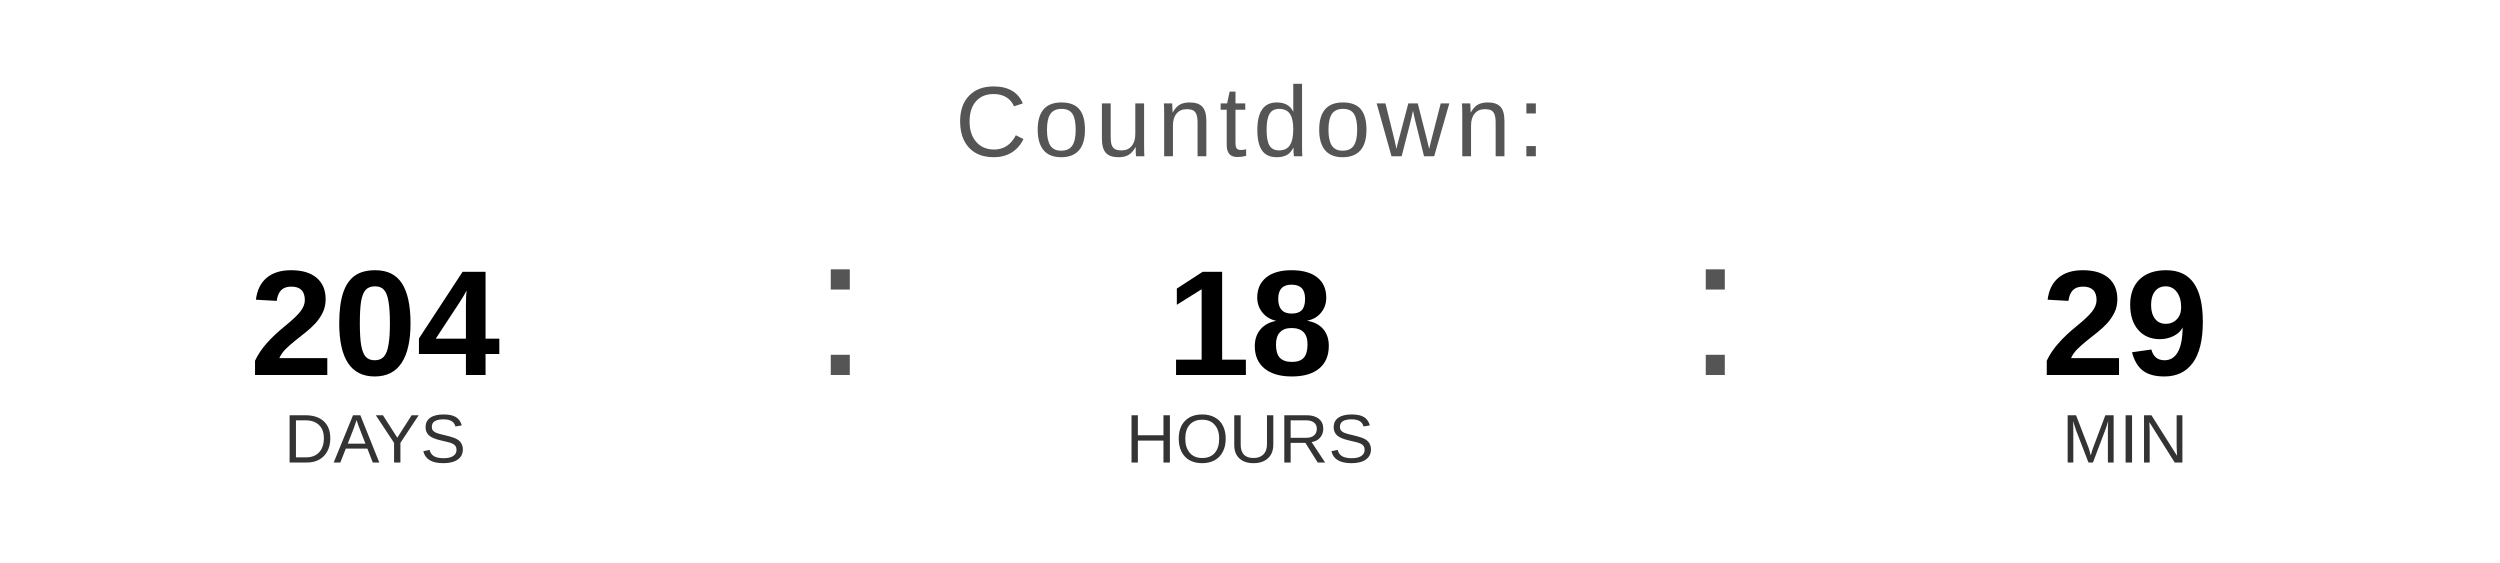
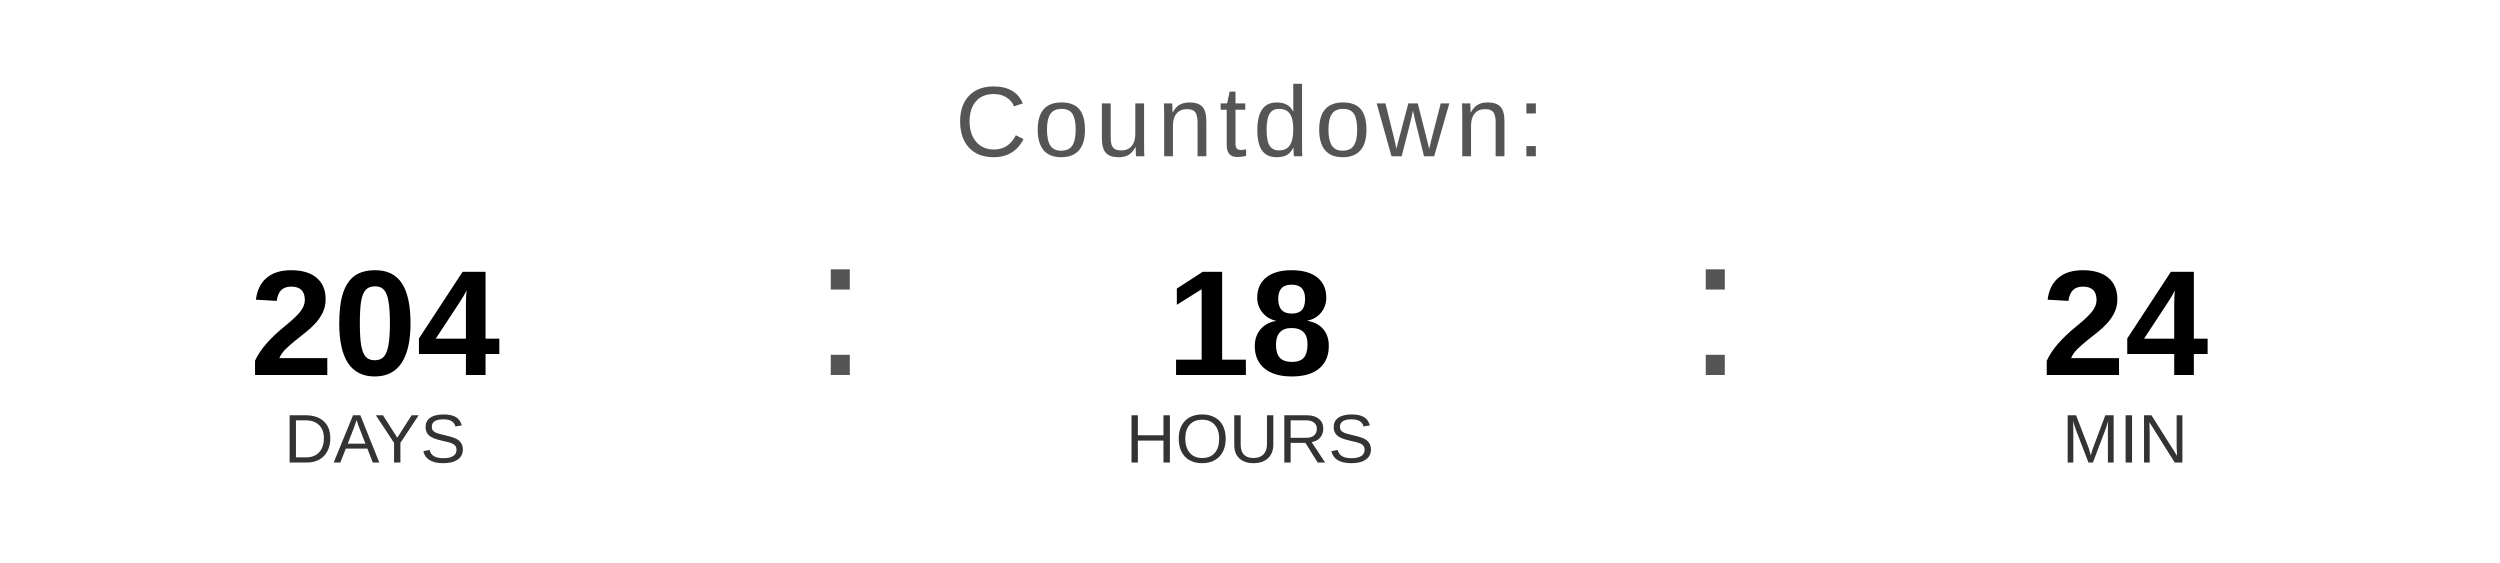
<svg xmlns="http://www.w3.org/2000/svg" width="400" height="90" viewBox="0 0 400 90">
  <text x="200" y="25" font-family="Arial, Helvetica, sans-serif" font-size="16" fill="#555555" text-anchor="middle" letter-spacing="1">
    Countdown:
  </text>
  <text x="60" y="60" font-family="Arial, Helvetica, sans-serif" font-size="24" font-weight="bold" fill="#000000" text-anchor="middle">204</text>
  <text x="60" y="74" font-family="Arial, Helvetica, sans-serif" font-size="11" fill="#333333" text-anchor="middle">DAYS</text>
  <text x="130" y="60" font-family="Arial, sans-serif" font-size="32" fill="#555555">:</text>
  <text x="200" y="60" font-family="Arial, Helvetica, sans-serif" font-size="24" font-weight="bold" fill="#000000" text-anchor="middle">18</text>
  <text x="200" y="74" font-family="Arial, Helvetica, sans-serif" font-size="11" fill="#333333" text-anchor="middle">HOURS</text>
  <text x="270" y="60" font-family="Arial, sans-serif" font-size="32" fill="#555555">:</text>
-   <text x="340" y="60" font-family="Arial, Helvetica, sans-serif" font-size="24" font-weight="bold" fill="#000000" text-anchor="middle">29</text>
+   <text x="340" y="60" font-family="Arial, Helvetica, sans-serif" font-size="24" font-weight="bold" fill="#000000" text-anchor="middle">24</text>
  <text x="340" y="74" font-family="Arial, Helvetica, sans-serif" font-size="11" fill="#333333" text-anchor="middle">MIN</text>
</svg>
